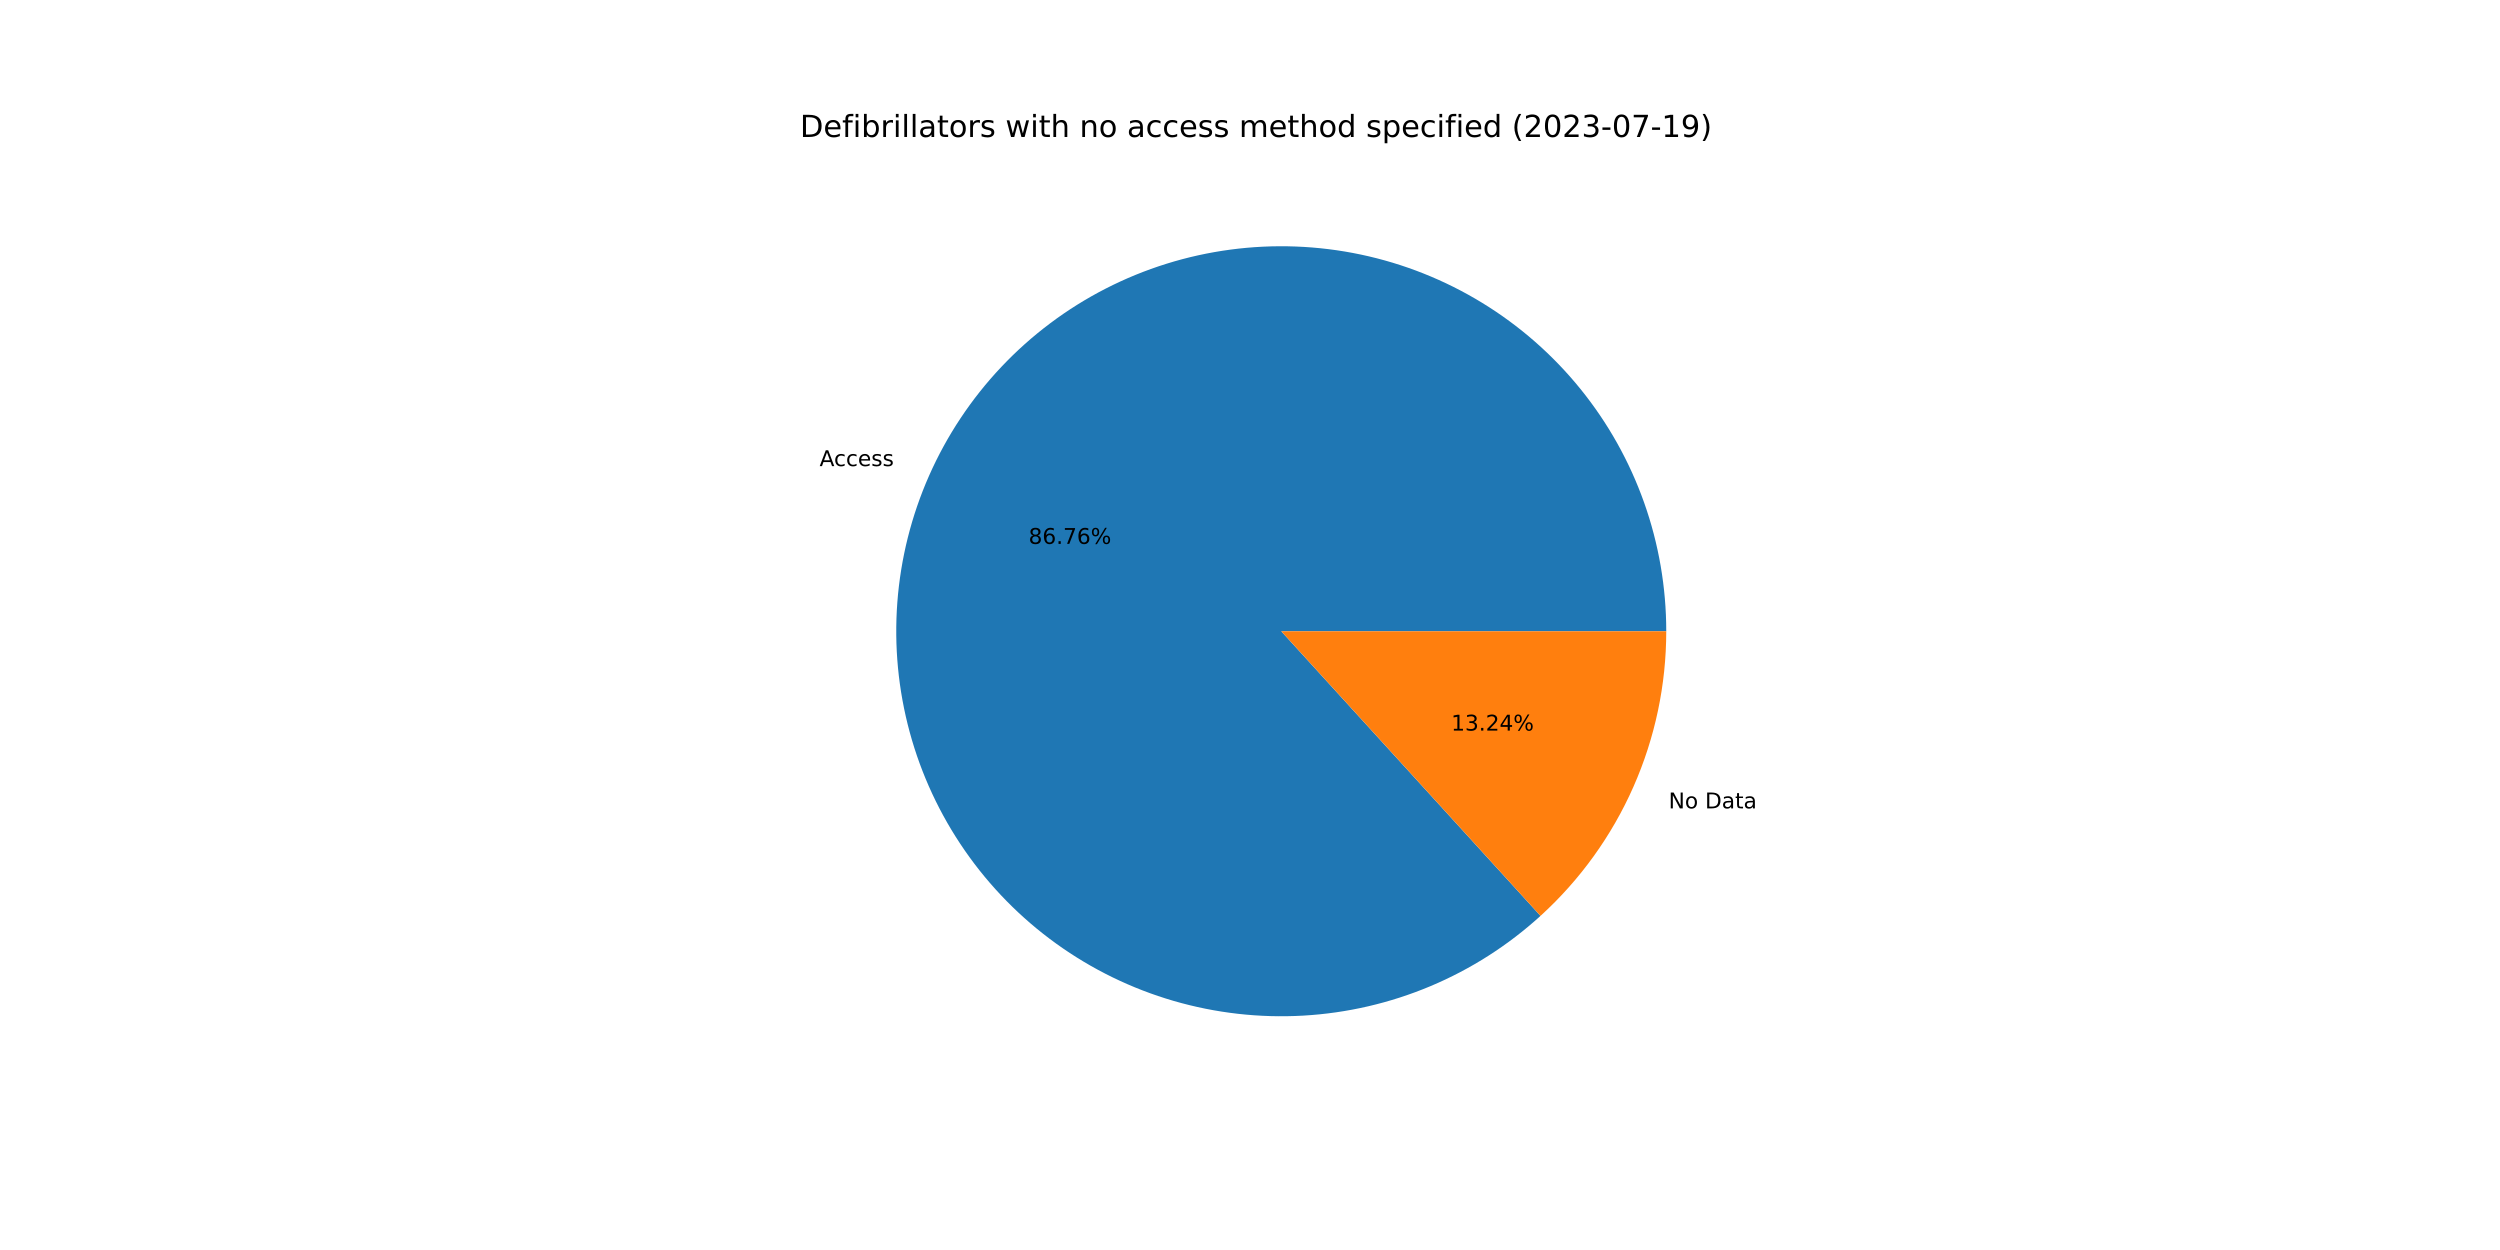
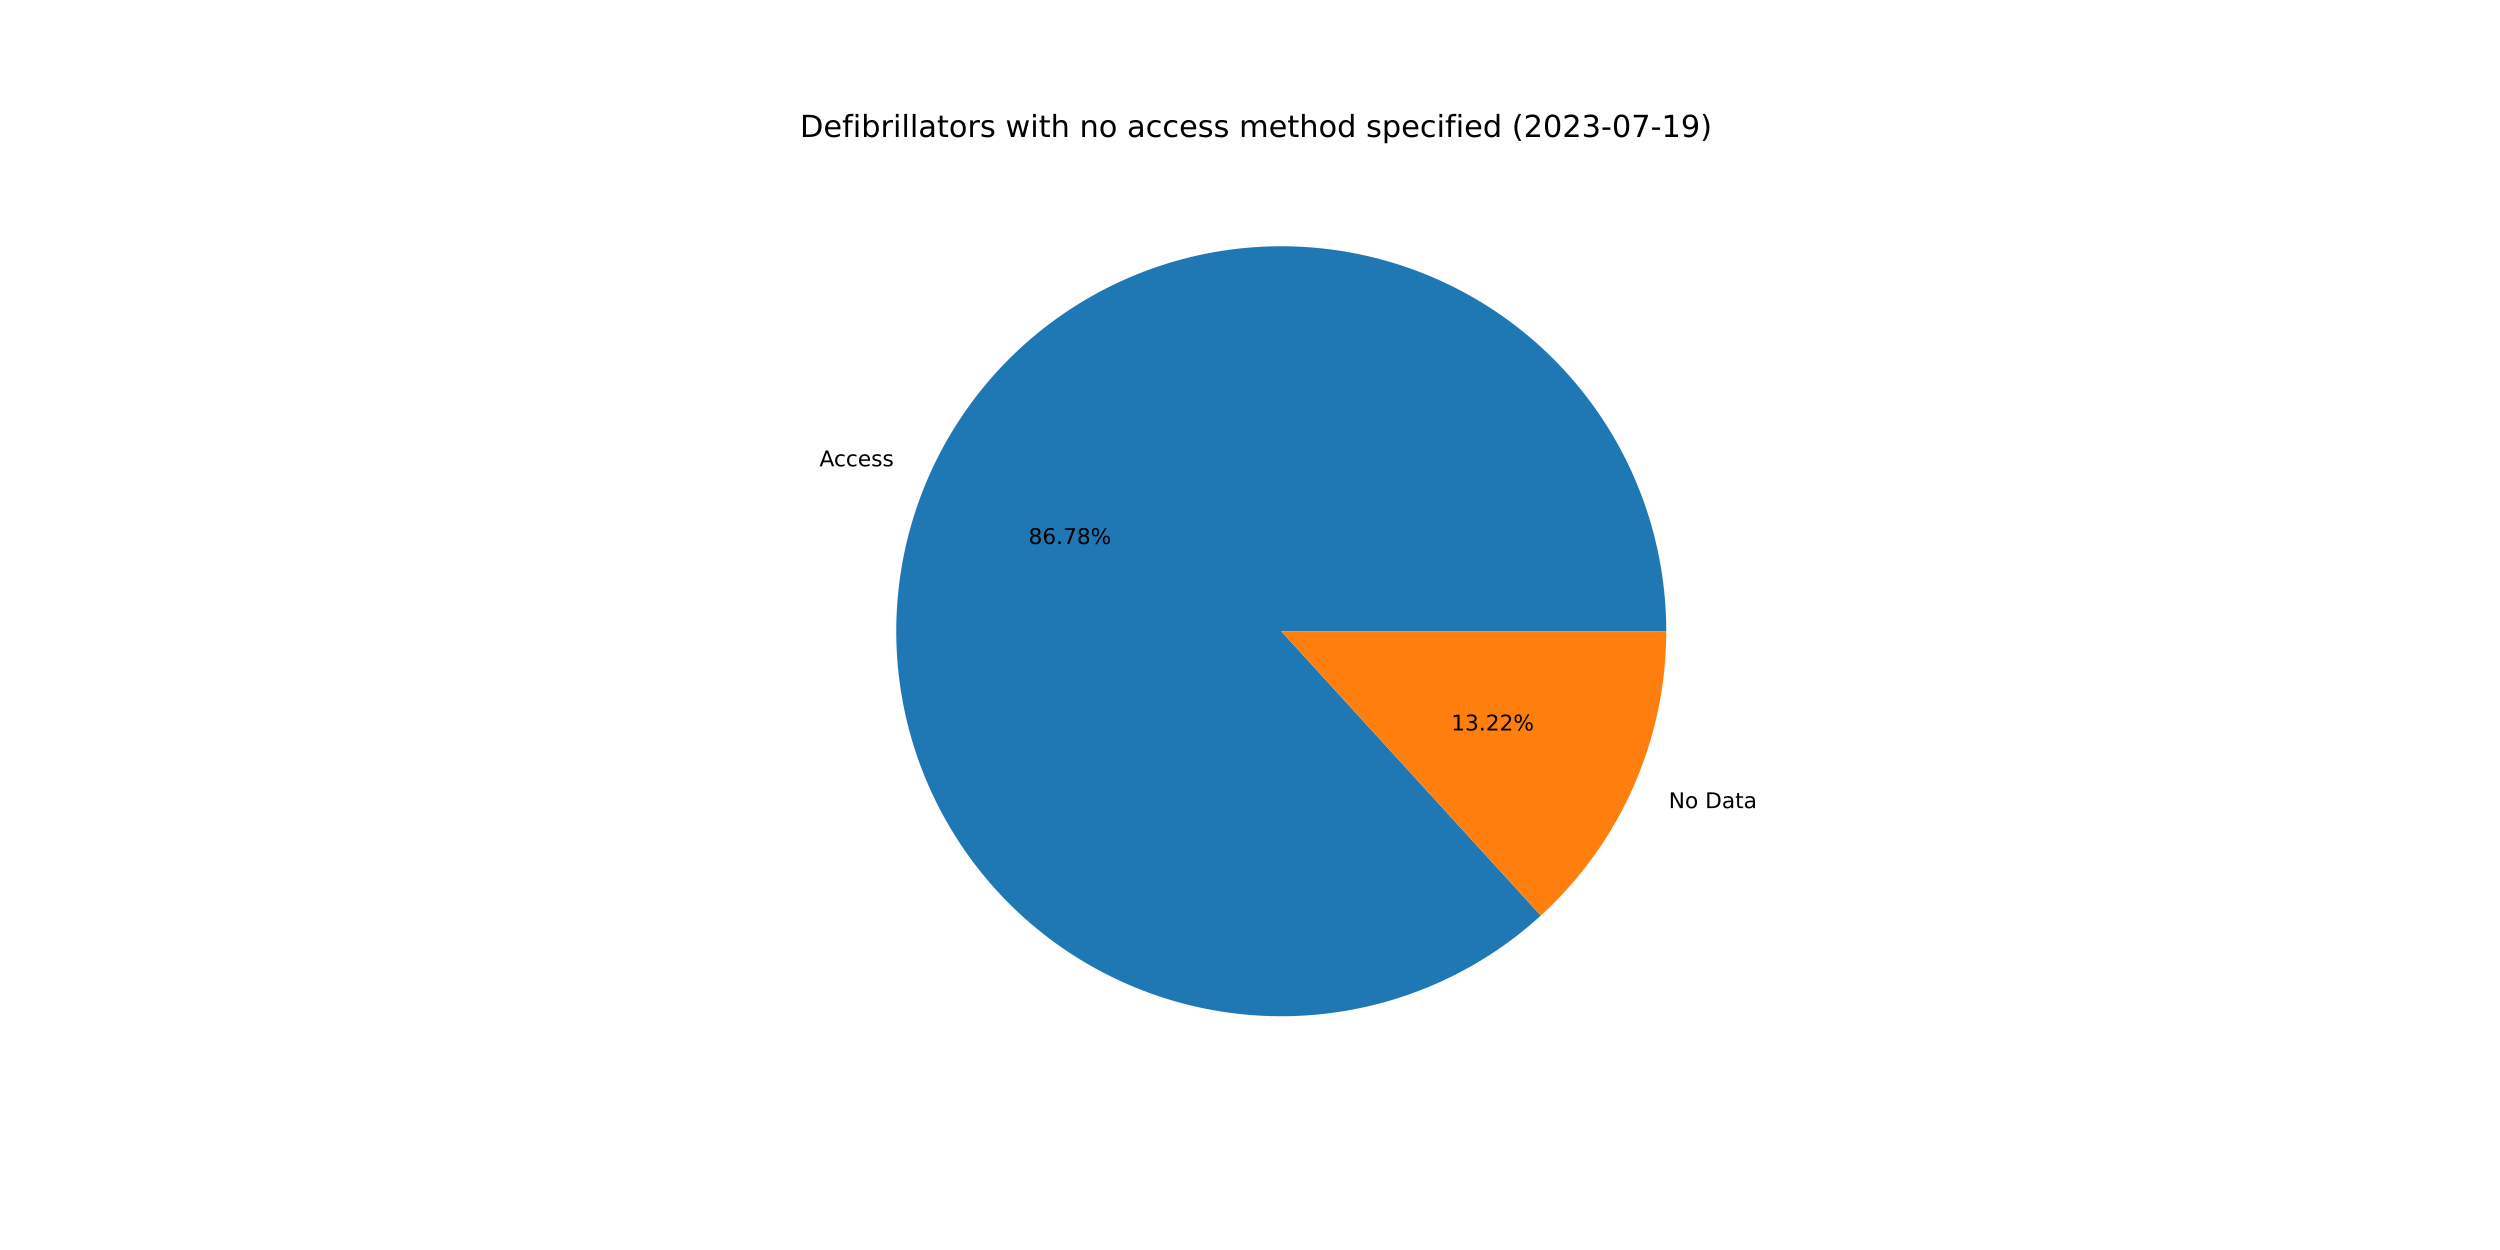
<svg xmlns="http://www.w3.org/2000/svg" xmlns:xlink="http://www.w3.org/1999/xlink" width="1152pt" height="576pt" viewBox="0 0 1152 576" version="1.1">
  <defs>
    <style type="text/css">*{stroke-linejoin: round; stroke-linecap: butt}</style>
  </defs>
  <g id="figure_1">
    <g id="patch_1">
      <path d="M 0 576  L 1152 576  L 1152 0  L 0 0  z " style="fill: #ffffff" />
    </g>
    <g id="axes_1">
      <g id="patch_2">
-         <path d="M 767.808 290.88  C 767.808 270.684 764.359 250.635 757.611 231.6  C 750.862 212.564 740.913 194.821 728.192 179.134  C 715.47 163.448 700.164 150.049 682.932 139.515  C 665.701 128.981 646.796 121.466 627.035 117.296  C 607.274 113.125 586.946 112.36 566.927 115.032  C 546.909 117.704 527.492 123.775 509.517 132.983  C 491.542 142.19 475.271 154.4 461.406 169.085  C 447.54 183.77 436.284 200.715 428.123 219.189  C 419.961 237.662 415.014 257.395 413.495 277.534  C 411.975 297.673 413.906 317.924 419.203 337.413  C 424.501 356.902 433.087 375.344 444.592 391.943  C 456.097 408.542 470.353 423.055 486.743 434.855  C 503.133 446.655 521.419 455.571 540.81 461.216  C 560.201 466.862 580.414 469.154 600.577 467.996  C 620.74 466.837 640.558 462.244 659.175 454.415  C 677.792 446.585 694.936 435.634 709.866 422.034  L 590.4 290.88  L 767.808 290.88  z " style="fill: #1f77b4" />
+         <path d="M 767.808 290.88  C 767.808 270.68 764.358 250.627 757.607 231.588  C 750.856 212.55 740.902 194.803 728.176 179.115  C 715.45 163.428 700.138 150.028 682.901 139.496  C 665.664 128.963 646.754 121.452 626.988 117.286  C 607.222 113.12 586.889 112.36 566.867 115.04  C 546.845 117.719 527.428 123.799 509.453 133.016  C 491.478 142.233 475.208 154.452 461.347 169.147  C 447.486 183.841 436.236 200.795 428.083 219.277  C 419.931 237.759 414.994 257.498 413.487 277.642  C 411.979 297.786 413.924 318.041 419.235 337.53  C 424.547 357.019 433.149 375.459 444.668 392.053  C 456.188 408.646 470.458 423.151 486.861 434.94  C 503.264 446.729 521.561 455.631 540.961 461.26  C 560.361 466.889 580.581 469.164 600.747 467.986  C 620.913 466.808 640.73 462.194 659.342 454.344  C 677.955 446.494 695.091 435.523 710.01 421.903  L 590.4 290.88  L 767.808 290.88  z " style="fill: #1f77b4" />
      </g>
      <g id="patch_3">
-         <path d="M 709.866 422.034  C 728.118 405.409 742.7 385.155 752.677 362.571  C 762.654 339.988 767.808 315.569 767.808 290.88  L 590.4 290.88  L 709.866 422.034  z " style="fill: #ff7f0e" />
+         <path d="M 710.01 421.903  C 728.219 405.28 742.765 385.042 752.717 362.483  C 762.668 339.924 767.808 315.536 767.808 290.88  L 590.4 290.88  L 710.01 421.903  z " style="fill: #ff7f0e" />
      </g>
      <g id="matplotlib.axis_1" />
      <g id="matplotlib.axis_2" />
      <g id="text_1">
-         <g transform="translate(377.6605 214.7788)scale(0.1 -0.1)">
+         <g transform="translate(377.6175 214.8764)scale(0.1 -0.1)">
          <defs>
            <path id="DejaVuSans-41" d="M 2188 4044  L 1331 1722  L 3047 1722  L 2188 4044  z M 1831 4666  L 2547 4666  L 4325 0  L 3669 0  L 3244 1197  L 1141 1197  L 716 0  L 50 0  L 1831 4666  z " transform="scale(0.015625)" />
            <path id="DejaVuSans-63" d="M 3122 3366  L 3122 2828  Q 2878 2963 2633 3030  Q 2388 3097 2138 3097  Q 1578 3097 1268 2742  Q 959 2388 959 1747  Q 959 1106 1268 751  Q 1578 397 2138 397  Q 2388 397 2633 464  Q 2878 531 3122 666  L 3122 134  Q 2881 22 2623 -34  Q 2366 -91 2075 -91  Q 1284 -91 818 406  Q 353 903 353 1747  Q 353 2603 823 3093  Q 1294 3584 2113 3584  Q 2378 3584 2631 3529  Q 2884 3475 3122 3366  z " transform="scale(0.015625)" />
            <path id="DejaVuSans-65" d="M 3597 1894  L 3597 1613  L 953 1613  Q 991 1019 1311 708  Q 1631 397 2203 397  Q 2534 397 2845 478  Q 3156 559 3463 722  L 3463 178  Q 3153 47 2828 -22  Q 2503 -91 2169 -91  Q 1331 -91 842 396  Q 353 884 353 1716  Q 353 2575 817 3079  Q 1281 3584 2069 3584  Q 2775 3584 3186 3129  Q 3597 2675 3597 1894  z M 3022 2063  Q 3016 2534 2758 2815  Q 2500 3097 2075 3097  Q 1594 3097 1305 2825  Q 1016 2553 972 2059  L 3022 2063  z " transform="scale(0.015625)" />
            <path id="DejaVuSans-73" d="M 2834 3397  L 2834 2853  Q 2591 2978 2328 3040  Q 2066 3103 1784 3103  Q 1356 3103 1142 2972  Q 928 2841 928 2578  Q 928 2378 1081 2264  Q 1234 2150 1697 2047  L 1894 2003  Q 2506 1872 2764 1633  Q 3022 1394 3022 966  Q 3022 478 2636 193  Q 2250 -91 1575 -91  Q 1294 -91 989 -36  Q 684 19 347 128  L 347 722  Q 666 556 975 473  Q 1284 391 1588 391  Q 1994 391 2212 530  Q 2431 669 2431 922  Q 2431 1156 2273 1281  Q 2116 1406 1581 1522  L 1381 1569  Q 847 1681 609 1914  Q 372 2147 372 2553  Q 372 3047 722 3315  Q 1072 3584 1716 3584  Q 2034 3584 2315 3537  Q 2597 3491 2834 3397  z " transform="scale(0.015625)" />
          </defs>
          <use xlink:href="#DejaVuSans-41" />
          <use xlink:href="#DejaVuSans-63" x="66.658" />
          <use xlink:href="#DejaVuSans-63" x="121.639" />
          <use xlink:href="#DejaVuSans-65" x="176.619" />
          <use xlink:href="#DejaVuSans-73" x="238.143" />
          <use xlink:href="#DejaVuSans-73" x="290.242" />
        </g>
      </g>
      <g id="text_2">
-         <g transform="translate(473.9687 250.6245)scale(0.1 -0.1)">
+         <g transform="translate(473.9452 250.6777)scale(0.1 -0.1)">
          <defs>
            <path id="DejaVuSans-38" d="M 2034 2216  Q 1584 2216 1326 1975  Q 1069 1734 1069 1313  Q 1069 891 1326 650  Q 1584 409 2034 409  Q 2484 409 2743 651  Q 3003 894 3003 1313  Q 3003 1734 2745 1975  Q 2488 2216 2034 2216  z M 1403 2484  Q 997 2584 770 2862  Q 544 3141 544 3541  Q 544 4100 942 4425  Q 1341 4750 2034 4750  Q 2731 4750 3128 4425  Q 3525 4100 3525 3541  Q 3525 3141 3298 2862  Q 3072 2584 2669 2484  Q 3125 2378 3379 2068  Q 3634 1759 3634 1313  Q 3634 634 3220 271  Q 2806 -91 2034 -91  Q 1263 -91 848 271  Q 434 634 434 1313  Q 434 1759 690 2068  Q 947 2378 1403 2484  z M 1172 3481  Q 1172 3119 1398 2916  Q 1625 2713 2034 2713  Q 2441 2713 2670 2916  Q 2900 3119 2900 3481  Q 2900 3844 2670 4047  Q 2441 4250 2034 4250  Q 1625 4250 1398 4047  Q 1172 3844 1172 3481  z " transform="scale(0.015625)" />
            <path id="DejaVuSans-36" d="M 2113 2584  Q 1688 2584 1439 2293  Q 1191 2003 1191 1497  Q 1191 994 1439 701  Q 1688 409 2113 409  Q 2538 409 2786 701  Q 3034 994 3034 1497  Q 3034 2003 2786 2293  Q 2538 2584 2113 2584  z M 3366 4563  L 3366 3988  Q 3128 4100 2886 4159  Q 2644 4219 2406 4219  Q 1781 4219 1451 3797  Q 1122 3375 1075 2522  Q 1259 2794 1537 2939  Q 1816 3084 2150 3084  Q 2853 3084 3261 2657  Q 3669 2231 3669 1497  Q 3669 778 3244 343  Q 2819 -91 2113 -91  Q 1303 -91 875 529  Q 447 1150 447 2328  Q 447 3434 972 4092  Q 1497 4750 2381 4750  Q 2619 4750 2861 4703  Q 3103 4656 3366 4563  z " transform="scale(0.015625)" />
            <path id="DejaVuSans-2e" d="M 684 794  L 1344 794  L 1344 0  L 684 0  L 684 794  z " transform="scale(0.015625)" />
            <path id="DejaVuSans-37" d="M 525 4666  L 3525 4666  L 3525 4397  L 1831 0  L 1172 0  L 2766 4134  L 525 4134  L 525 4666  z " transform="scale(0.015625)" />
            <path id="DejaVuSans-25" d="M 4653 2053  Q 4381 2053 4226 1822  Q 4072 1591 4072 1178  Q 4072 772 4226 539  Q 4381 306 4653 306  Q 4919 306 5073 539  Q 5228 772 5228 1178  Q 5228 1588 5073 1820  Q 4919 2053 4653 2053  z M 4653 2450  Q 5147 2450 5437 2106  Q 5728 1763 5728 1178  Q 5728 594 5436 251  Q 5144 -91 4653 -91  Q 4153 -91 3862 251  Q 3572 594 3572 1178  Q 3572 1766 3864 2108  Q 4156 2450 4653 2450  z M 1428 4353  Q 1159 4353 1004 4120  Q 850 3888 850 3481  Q 850 3069 1003 2837  Q 1156 2606 1428 2606  Q 1700 2606 1854 2837  Q 2009 3069 2009 3481  Q 2009 3884 1853 4118  Q 1697 4353 1428 4353  z M 4250 4750  L 4750 4750  L 1831 -91  L 1331 -91  L 4250 4750  z M 1428 4750  Q 1922 4750 2215 4408  Q 2509 4066 2509 3481  Q 2509 2891 2217 2550  Q 1925 2209 1428 2209  Q 931 2209 642 2551  Q 353 2894 353 3481  Q 353 4063 643 4406  Q 934 4750 1428 4750  z " transform="scale(0.015625)" />
          </defs>
          <use xlink:href="#DejaVuSans-38" />
          <use xlink:href="#DejaVuSans-36" x="63.623" />
          <use xlink:href="#DejaVuSans-2e" x="127.246" />
          <use xlink:href="#DejaVuSans-37" x="159.033" />
-           <use xlink:href="#DejaVuSans-36" x="222.656" />
+           <use xlink:href="#DejaVuSans-38" x="222.656" />
          <use xlink:href="#DejaVuSans-25" x="286.279" />
        </g>
      </g>
      <g id="text_3">
-         <g transform="translate(768.9051 372.4999)scale(0.1 -0.1)">
+         <g transform="translate(768.9482 372.4024)scale(0.1 -0.1)">
          <defs>
            <path id="DejaVuSans-4e" d="M 628 4666  L 1478 4666  L 3547 763  L 3547 4666  L 4159 4666  L 4159 0  L 3309 0  L 1241 3903  L 1241 0  L 628 0  L 628 4666  z " transform="scale(0.015625)" />
            <path id="DejaVuSans-6f" d="M 1959 3097  Q 1497 3097 1228 2736  Q 959 2375 959 1747  Q 959 1119 1226 758  Q 1494 397 1959 397  Q 2419 397 2687 759  Q 2956 1122 2956 1747  Q 2956 2369 2687 2733  Q 2419 3097 1959 3097  z M 1959 3584  Q 2709 3584 3137 3096  Q 3566 2609 3566 1747  Q 3566 888 3137 398  Q 2709 -91 1959 -91  Q 1206 -91 779 398  Q 353 888 353 1747  Q 353 2609 779 3096  Q 1206 3584 1959 3584  z " transform="scale(0.015625)" />
            <path id="DejaVuSans-20" transform="scale(0.015625)" />
            <path id="DejaVuSans-44" d="M 1259 4147  L 1259 519  L 2022 519  Q 2988 519 3436 956  Q 3884 1394 3884 2338  Q 3884 3275 3436 3711  Q 2988 4147 2022 4147  L 1259 4147  z M 628 4666  L 1925 4666  Q 3281 4666 3915 4102  Q 4550 3538 4550 2338  Q 4550 1131 3912 565  Q 3275 0 1925 0  L 628 0  L 628 4666  z " transform="scale(0.015625)" />
            <path id="DejaVuSans-61" d="M 2194 1759  Q 1497 1759 1228 1600  Q 959 1441 959 1056  Q 959 750 1161 570  Q 1363 391 1709 391  Q 2188 391 2477 730  Q 2766 1069 2766 1631  L 2766 1759  L 2194 1759  z M 3341 1997  L 3341 0  L 2766 0  L 2766 531  Q 2569 213 2275 61  Q 1981 -91 1556 -91  Q 1019 -91 701 211  Q 384 513 384 1019  Q 384 1609 779 1909  Q 1175 2209 1959 2209  L 2766 2209  L 2766 2266  Q 2766 2663 2505 2880  Q 2244 3097 1772 3097  Q 1472 3097 1187 3025  Q 903 2953 641 2809  L 641 3341  Q 956 3463 1253 3523  Q 1550 3584 1831 3584  Q 2591 3584 2966 3190  Q 3341 2797 3341 1997  z " transform="scale(0.015625)" />
            <path id="DejaVuSans-74" d="M 1172 4494  L 1172 3500  L 2356 3500  L 2356 3053  L 1172 3053  L 1172 1153  Q 1172 725 1289 603  Q 1406 481 1766 481  L 2356 481  L 2356 0  L 1766 0  Q 1100 0 847 248  Q 594 497 594 1153  L 594 3053  L 172 3053  L 172 3500  L 594 3500  L 594 4494  L 1172 4494  z " transform="scale(0.015625)" />
          </defs>
          <use xlink:href="#DejaVuSans-4e" />
          <use xlink:href="#DejaVuSans-6f" x="74.805" />
          <use xlink:href="#DejaVuSans-20" x="135.986" />
          <use xlink:href="#DejaVuSans-44" x="167.773" />
          <use xlink:href="#DejaVuSans-61" x="244.775" />
          <use xlink:href="#DejaVuSans-74" x="306.055" />
          <use xlink:href="#DejaVuSans-61" x="345.264" />
        </g>
      </g>
      <g id="text_4">
-         <g transform="translate(668.7016 336.6542)scale(0.1 -0.1)">
+         <g transform="translate(668.7251 336.601)scale(0.1 -0.1)">
          <defs>
            <path id="DejaVuSans-31" d="M 794 531  L 1825 531  L 1825 4091  L 703 3866  L 703 4441  L 1819 4666  L 2450 4666  L 2450 531  L 3481 531  L 3481 0  L 794 0  L 794 531  z " transform="scale(0.015625)" />
            <path id="DejaVuSans-33" d="M 2597 2516  Q 3050 2419 3304 2112  Q 3559 1806 3559 1356  Q 3559 666 3084 287  Q 2609 -91 1734 -91  Q 1441 -91 1130 -33  Q 819 25 488 141  L 488 750  Q 750 597 1062 519  Q 1375 441 1716 441  Q 2309 441 2620 675  Q 2931 909 2931 1356  Q 2931 1769 2642 2001  Q 2353 2234 1838 2234  L 1294 2234  L 1294 2753  L 1863 2753  Q 2328 2753 2575 2939  Q 2822 3125 2822 3475  Q 2822 3834 2567 4026  Q 2313 4219 1838 4219  Q 1578 4219 1281 4162  Q 984 4106 628 3988  L 628 4550  Q 988 4650 1302 4700  Q 1616 4750 1894 4750  Q 2613 4750 3031 4423  Q 3450 4097 3450 3541  Q 3450 3153 3228 2886  Q 3006 2619 2597 2516  z " transform="scale(0.015625)" />
            <path id="DejaVuSans-32" d="M 1228 531  L 3431 531  L 3431 0  L 469 0  L 469 531  Q 828 903 1448 1529  Q 2069 2156 2228 2338  Q 2531 2678 2651 2914  Q 2772 3150 2772 3378  Q 2772 3750 2511 3984  Q 2250 4219 1831 4219  Q 1534 4219 1204 4116  Q 875 4013 500 3803  L 500 4441  Q 881 4594 1212 4672  Q 1544 4750 1819 4750  Q 2544 4750 2975 4387  Q 3406 4025 3406 3419  Q 3406 3131 3298 2873  Q 3191 2616 2906 2266  Q 2828 2175 2409 1742  Q 1991 1309 1228 531  z " transform="scale(0.015625)" />
-             <path id="DejaVuSans-34" d="M 2419 4116  L 825 1625  L 2419 1625  L 2419 4116  z M 2253 4666  L 3047 4666  L 3047 1625  L 3713 1625  L 3713 1100  L 3047 1100  L 3047 0  L 2419 0  L 2419 1100  L 313 1100  L 313 1709  L 2253 4666  z " transform="scale(0.015625)" />
          </defs>
          <use xlink:href="#DejaVuSans-31" />
          <use xlink:href="#DejaVuSans-33" x="63.623" />
          <use xlink:href="#DejaVuSans-2e" x="127.246" />
          <use xlink:href="#DejaVuSans-32" x="159.033" />
-           <use xlink:href="#DejaVuSans-34" x="222.656" />
+           <use xlink:href="#DejaVuSans-32" x="222.656" />
          <use xlink:href="#DejaVuSans-25" x="286.279" />
        </g>
      </g>
      <g id="text_5">
        <g transform="translate(368.64 63.12)scale(0.14 -0.14)">
          <defs>
            <path id="DejaVuSans-66" d="M 2375 4863  L 2375 4384  L 1825 4384  Q 1516 4384 1395 4259  Q 1275 4134 1275 3809  L 1275 3500  L 2222 3500  L 2222 3053  L 1275 3053  L 1275 0  L 697 0  L 697 3053  L 147 3053  L 147 3500  L 697 3500  L 697 3744  Q 697 4328 969 4595  Q 1241 4863 1831 4863  L 2375 4863  z " transform="scale(0.015625)" />
            <path id="DejaVuSans-69" d="M 603 3500  L 1178 3500  L 1178 0  L 603 0  L 603 3500  z M 603 4863  L 1178 4863  L 1178 4134  L 603 4134  L 603 4863  z " transform="scale(0.015625)" />
            <path id="DejaVuSans-62" d="M 3116 1747  Q 3116 2381 2855 2742  Q 2594 3103 2138 3103  Q 1681 3103 1420 2742  Q 1159 2381 1159 1747  Q 1159 1113 1420 752  Q 1681 391 2138 391  Q 2594 391 2855 752  Q 3116 1113 3116 1747  z M 1159 2969  Q 1341 3281 1617 3432  Q 1894 3584 2278 3584  Q 2916 3584 3314 3078  Q 3713 2572 3713 1747  Q 3713 922 3314 415  Q 2916 -91 2278 -91  Q 1894 -91 1617 61  Q 1341 213 1159 525  L 1159 0  L 581 0  L 581 4863  L 1159 4863  L 1159 2969  z " transform="scale(0.015625)" />
            <path id="DejaVuSans-72" d="M 2631 2963  Q 2534 3019 2420 3045  Q 2306 3072 2169 3072  Q 1681 3072 1420 2755  Q 1159 2438 1159 1844  L 1159 0  L 581 0  L 581 3500  L 1159 3500  L 1159 2956  Q 1341 3275 1631 3429  Q 1922 3584 2338 3584  Q 2397 3584 2469 3576  Q 2541 3569 2628 3553  L 2631 2963  z " transform="scale(0.015625)" />
            <path id="DejaVuSans-6c" d="M 603 4863  L 1178 4863  L 1178 0  L 603 0  L 603 4863  z " transform="scale(0.015625)" />
            <path id="DejaVuSans-77" d="M 269 3500  L 844 3500  L 1563 769  L 2278 3500  L 2956 3500  L 3675 769  L 4391 3500  L 4966 3500  L 4050 0  L 3372 0  L 2619 2869  L 1863 0  L 1184 0  L 269 3500  z " transform="scale(0.015625)" />
            <path id="DejaVuSans-68" d="M 3513 2113  L 3513 0  L 2938 0  L 2938 2094  Q 2938 2591 2744 2837  Q 2550 3084 2163 3084  Q 1697 3084 1428 2787  Q 1159 2491 1159 1978  L 1159 0  L 581 0  L 581 4863  L 1159 4863  L 1159 2956  Q 1366 3272 1645 3428  Q 1925 3584 2291 3584  Q 2894 3584 3203 3211  Q 3513 2838 3513 2113  z " transform="scale(0.015625)" />
            <path id="DejaVuSans-6e" d="M 3513 2113  L 3513 0  L 2938 0  L 2938 2094  Q 2938 2591 2744 2837  Q 2550 3084 2163 3084  Q 1697 3084 1428 2787  Q 1159 2491 1159 1978  L 1159 0  L 581 0  L 581 3500  L 1159 3500  L 1159 2956  Q 1366 3272 1645 3428  Q 1925 3584 2291 3584  Q 2894 3584 3203 3211  Q 3513 2838 3513 2113  z " transform="scale(0.015625)" />
            <path id="DejaVuSans-6d" d="M 3328 2828  Q 3544 3216 3844 3400  Q 4144 3584 4550 3584  Q 5097 3584 5394 3201  Q 5691 2819 5691 2113  L 5691 0  L 5113 0  L 5113 2094  Q 5113 2597 4934 2840  Q 4756 3084 4391 3084  Q 3944 3084 3684 2787  Q 3425 2491 3425 1978  L 3425 0  L 2847 0  L 2847 2094  Q 2847 2600 2669 2842  Q 2491 3084 2119 3084  Q 1678 3084 1418 2786  Q 1159 2488 1159 1978  L 1159 0  L 581 0  L 581 3500  L 1159 3500  L 1159 2956  Q 1356 3278 1631 3431  Q 1906 3584 2284 3584  Q 2666 3584 2933 3390  Q 3200 3197 3328 2828  z " transform="scale(0.015625)" />
            <path id="DejaVuSans-64" d="M 2906 2969  L 2906 4863  L 3481 4863  L 3481 0  L 2906 0  L 2906 525  Q 2725 213 2448 61  Q 2172 -91 1784 -91  Q 1150 -91 751 415  Q 353 922 353 1747  Q 353 2572 751 3078  Q 1150 3584 1784 3584  Q 2172 3584 2448 3432  Q 2725 3281 2906 2969  z M 947 1747  Q 947 1113 1208 752  Q 1469 391 1925 391  Q 2381 391 2643 752  Q 2906 1113 2906 1747  Q 2906 2381 2643 2742  Q 2381 3103 1925 3103  Q 1469 3103 1208 2742  Q 947 2381 947 1747  z " transform="scale(0.015625)" />
            <path id="DejaVuSans-70" d="M 1159 525  L 1159 -1331  L 581 -1331  L 581 3500  L 1159 3500  L 1159 2969  Q 1341 3281 1617 3432  Q 1894 3584 2278 3584  Q 2916 3584 3314 3078  Q 3713 2572 3713 1747  Q 3713 922 3314 415  Q 2916 -91 2278 -91  Q 1894 -91 1617 61  Q 1341 213 1159 525  z M 3116 1747  Q 3116 2381 2855 2742  Q 2594 3103 2138 3103  Q 1681 3103 1420 2742  Q 1159 2381 1159 1747  Q 1159 1113 1420 752  Q 1681 391 2138 391  Q 2594 391 2855 752  Q 3116 1113 3116 1747  z " transform="scale(0.015625)" />
            <path id="DejaVuSans-28" d="M 1984 4856  Q 1566 4138 1362 3434  Q 1159 2731 1159 2009  Q 1159 1288 1364 580  Q 1569 -128 1984 -844  L 1484 -844  Q 1016 -109 783 600  Q 550 1309 550 2009  Q 550 2706 781 3412  Q 1013 4119 1484 4856  L 1984 4856  z " transform="scale(0.015625)" />
            <path id="DejaVuSans-30" d="M 2034 4250  Q 1547 4250 1301 3770  Q 1056 3291 1056 2328  Q 1056 1369 1301 889  Q 1547 409 2034 409  Q 2525 409 2770 889  Q 3016 1369 3016 2328  Q 3016 3291 2770 3770  Q 2525 4250 2034 4250  z M 2034 4750  Q 2819 4750 3233 4129  Q 3647 3509 3647 2328  Q 3647 1150 3233 529  Q 2819 -91 2034 -91  Q 1250 -91 836 529  Q 422 1150 422 2328  Q 422 3509 836 4129  Q 1250 4750 2034 4750  z " transform="scale(0.015625)" />
            <path id="DejaVuSans-2d" d="M 313 2009  L 1997 2009  L 1997 1497  L 313 1497  L 313 2009  z " transform="scale(0.015625)" />
            <path id="DejaVuSans-39" d="M 703 97  L 703 672  Q 941 559 1184 500  Q 1428 441 1663 441  Q 2288 441 2617 861  Q 2947 1281 2994 2138  Q 2813 1869 2534 1725  Q 2256 1581 1919 1581  Q 1219 1581 811 2004  Q 403 2428 403 3163  Q 403 3881 828 4315  Q 1253 4750 1959 4750  Q 2769 4750 3195 4129  Q 3622 3509 3622 2328  Q 3622 1225 3098 567  Q 2575 -91 1691 -91  Q 1453 -91 1209 -44  Q 966 3 703 97  z M 1959 2075  Q 2384 2075 2632 2365  Q 2881 2656 2881 3163  Q 2881 3666 2632 3958  Q 2384 4250 1959 4250  Q 1534 4250 1286 3958  Q 1038 3666 1038 3163  Q 1038 2656 1286 2365  Q 1534 2075 1959 2075  z " transform="scale(0.015625)" />
            <path id="DejaVuSans-29" d="M 513 4856  L 1013 4856  Q 1481 4119 1714 3412  Q 1947 2706 1947 2009  Q 1947 1309 1714 600  Q 1481 -109 1013 -844  L 513 -844  Q 928 -128 1133 580  Q 1338 1288 1338 2009  Q 1338 2731 1133 3434  Q 928 4138 513 4856  z " transform="scale(0.015625)" />
          </defs>
          <use xlink:href="#DejaVuSans-44" />
          <use xlink:href="#DejaVuSans-65" x="77.002" />
          <use xlink:href="#DejaVuSans-66" x="138.525" />
          <use xlink:href="#DejaVuSans-69" x="173.73" />
          <use xlink:href="#DejaVuSans-62" x="201.514" />
          <use xlink:href="#DejaVuSans-72" x="264.99" />
          <use xlink:href="#DejaVuSans-69" x="306.104" />
          <use xlink:href="#DejaVuSans-6c" x="333.887" />
          <use xlink:href="#DejaVuSans-6c" x="361.67" />
          <use xlink:href="#DejaVuSans-61" x="389.453" />
          <use xlink:href="#DejaVuSans-74" x="450.732" />
          <use xlink:href="#DejaVuSans-6f" x="489.941" />
          <use xlink:href="#DejaVuSans-72" x="551.123" />
          <use xlink:href="#DejaVuSans-73" x="592.236" />
          <use xlink:href="#DejaVuSans-20" x="644.336" />
          <use xlink:href="#DejaVuSans-77" x="676.123" />
          <use xlink:href="#DejaVuSans-69" x="757.91" />
          <use xlink:href="#DejaVuSans-74" x="785.693" />
          <use xlink:href="#DejaVuSans-68" x="824.902" />
          <use xlink:href="#DejaVuSans-20" x="888.281" />
          <use xlink:href="#DejaVuSans-6e" x="920.068" />
          <use xlink:href="#DejaVuSans-6f" x="983.447" />
          <use xlink:href="#DejaVuSans-20" x="1044.629" />
          <use xlink:href="#DejaVuSans-61" x="1076.416" />
          <use xlink:href="#DejaVuSans-63" x="1137.695" />
          <use xlink:href="#DejaVuSans-63" x="1192.676" />
          <use xlink:href="#DejaVuSans-65" x="1247.656" />
          <use xlink:href="#DejaVuSans-73" x="1309.18" />
          <use xlink:href="#DejaVuSans-73" x="1361.279" />
          <use xlink:href="#DejaVuSans-20" x="1413.379" />
          <use xlink:href="#DejaVuSans-6d" x="1445.166" />
          <use xlink:href="#DejaVuSans-65" x="1542.578" />
          <use xlink:href="#DejaVuSans-74" x="1604.102" />
          <use xlink:href="#DejaVuSans-68" x="1643.311" />
          <use xlink:href="#DejaVuSans-6f" x="1706.689" />
          <use xlink:href="#DejaVuSans-64" x="1767.871" />
          <use xlink:href="#DejaVuSans-20" x="1831.348" />
          <use xlink:href="#DejaVuSans-73" x="1863.135" />
          <use xlink:href="#DejaVuSans-70" x="1915.234" />
          <use xlink:href="#DejaVuSans-65" x="1978.711" />
          <use xlink:href="#DejaVuSans-63" x="2040.234" />
          <use xlink:href="#DejaVuSans-69" x="2095.215" />
          <use xlink:href="#DejaVuSans-66" x="2122.998" />
          <use xlink:href="#DejaVuSans-69" x="2158.203" />
          <use xlink:href="#DejaVuSans-65" x="2185.986" />
          <use xlink:href="#DejaVuSans-64" x="2247.51" />
          <use xlink:href="#DejaVuSans-20" x="2310.986" />
          <use xlink:href="#DejaVuSans-28" x="2342.773" />
          <use xlink:href="#DejaVuSans-32" x="2381.787" />
          <use xlink:href="#DejaVuSans-30" x="2445.41" />
          <use xlink:href="#DejaVuSans-32" x="2509.033" />
          <use xlink:href="#DejaVuSans-33" x="2572.656" />
          <use xlink:href="#DejaVuSans-2d" x="2636.279" />
          <use xlink:href="#DejaVuSans-30" x="2672.363" />
          <use xlink:href="#DejaVuSans-37" x="2735.986" />
          <use xlink:href="#DejaVuSans-2d" x="2799.609" />
          <use xlink:href="#DejaVuSans-31" x="2835.693" />
          <use xlink:href="#DejaVuSans-39" x="2899.316" />
          <use xlink:href="#DejaVuSans-29" x="2962.939" />
        </g>
      </g>
    </g>
  </g>
</svg>
